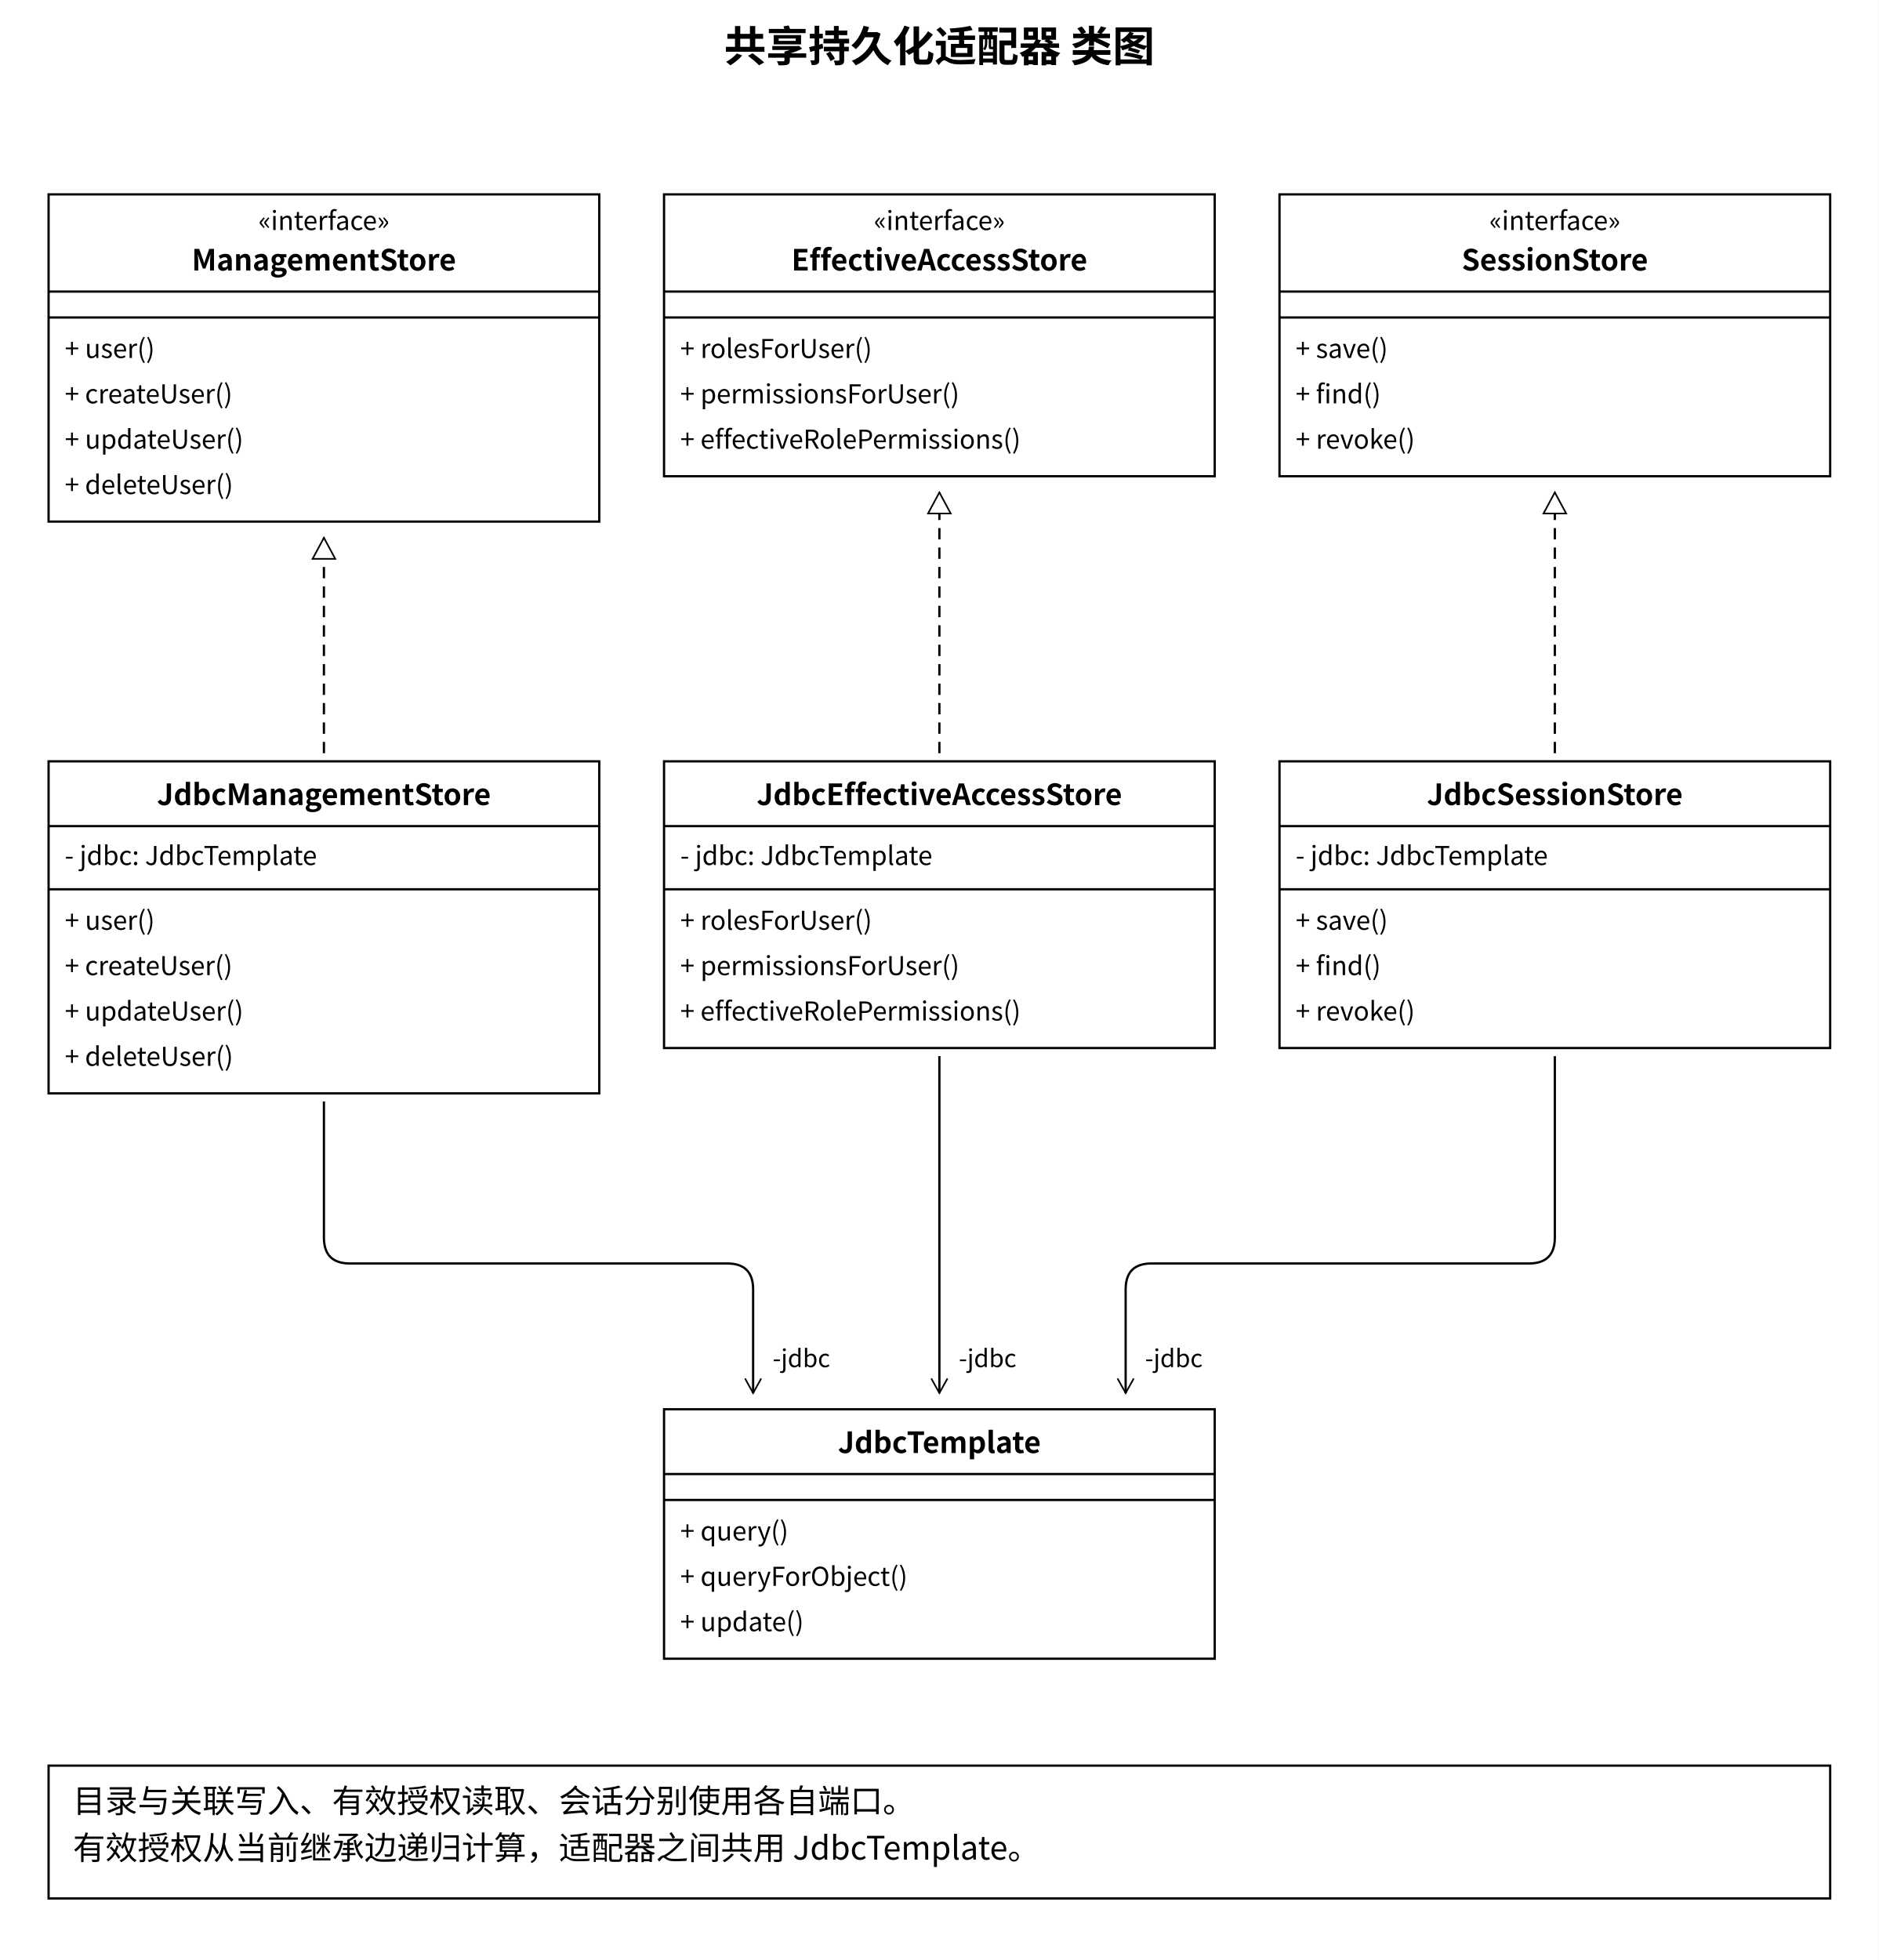
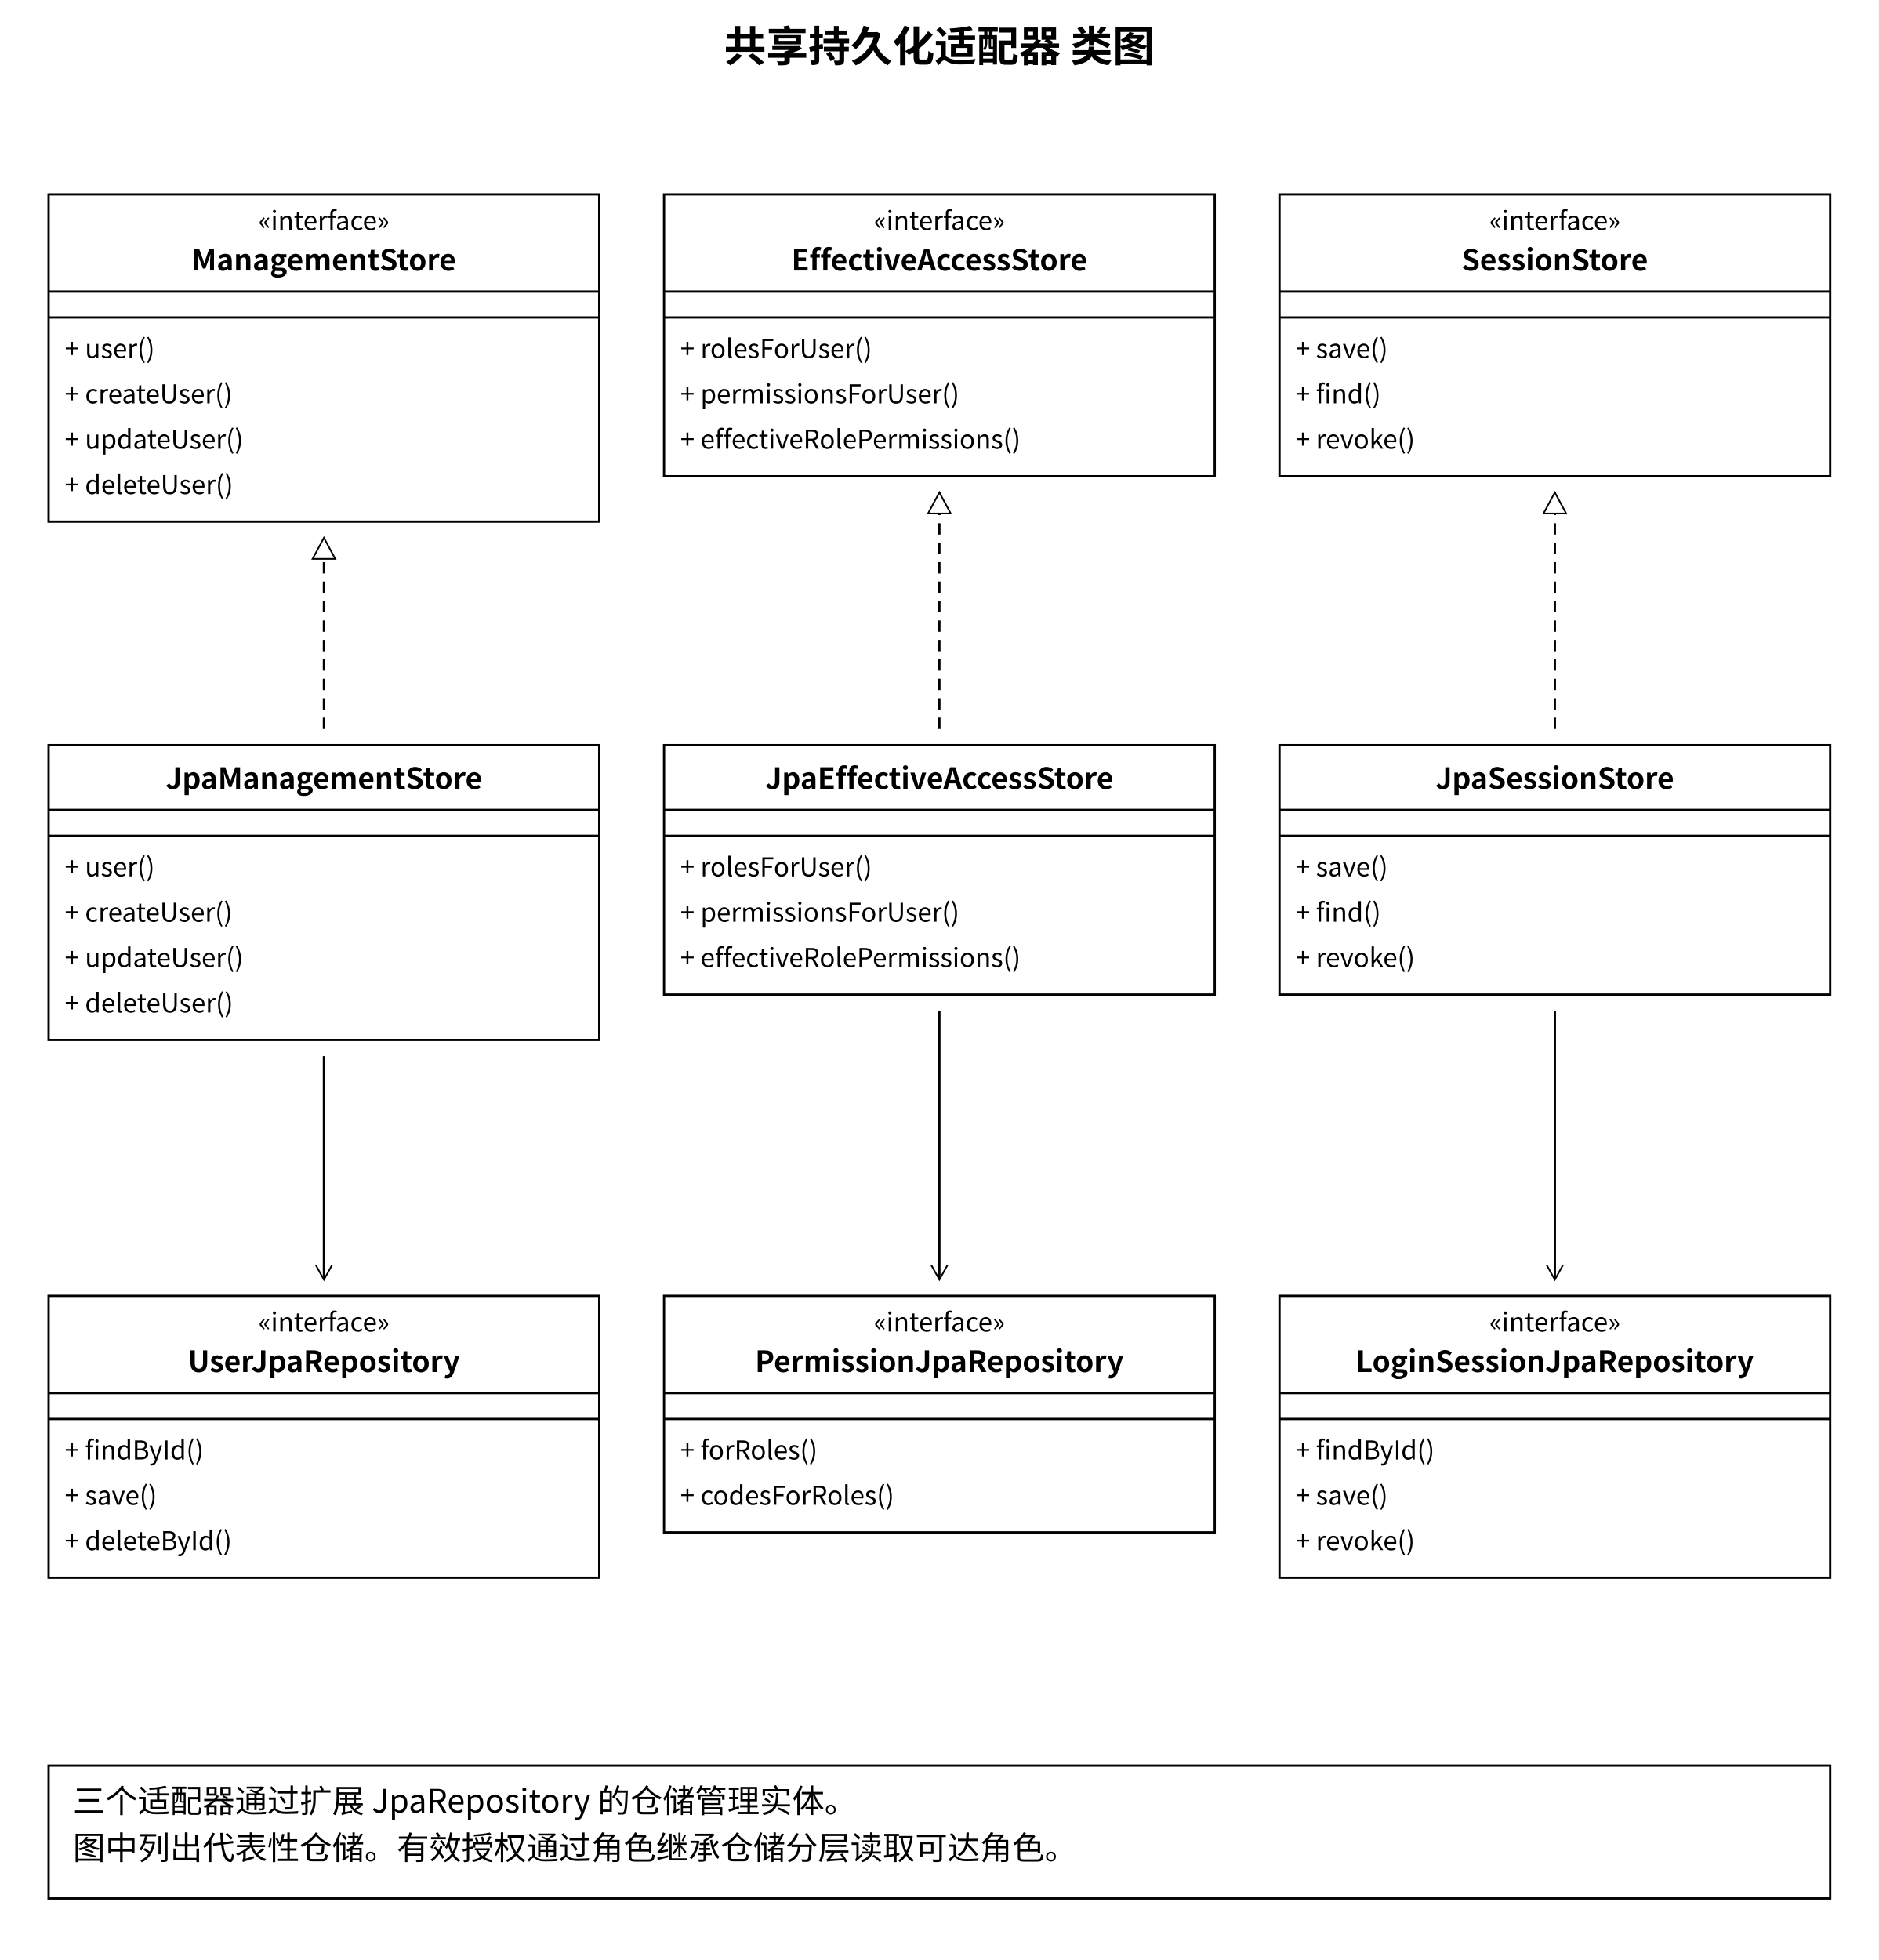
<svg xmlns="http://www.w3.org/2000/svg" width="1160" height="1210" viewBox="0 0 1160 1210">
  <style>text{font-family:'PingFang SC','Microsoft YaHei','Noto Sans CJK SC',system-ui,sans-serif;fill:black}</style>
  <defs>
    <marker id="open" markerWidth="12" markerHeight="12" refX="10" refY="6" orient="auto" markerUnits="userSpaceOnUse">
      <path d="M1,1 L10,6 L1,11" fill="none" stroke="black" />
    </marker>
    <marker id="filled" markerWidth="12" markerHeight="12" refX="10" refY="6" orient="auto" markerUnits="userSpaceOnUse">
      <path d="M1,1 L10,6 L1,11 Z" fill="black" />
    </marker>
    <marker id="triangle" markerWidth="16" markerHeight="16" refX="14" refY="8" orient="auto" markerUnits="userSpaceOnUse">
      <path d="M1,1 L14,8 L1,15 Z" fill="white" stroke="black" />
    </marker>
  </defs>
  <rect width="100%" height="100%" fill="white" />
  <text x="580.0" y="38" font-size="26" text-anchor="middle" font-weight="600">共享持久化适配器 类图</text>
-   <rect x="410" y="870" width="340" height="154" rx="0" fill="white" stroke="black" stroke-width="1.4" />
-   <text x="580.0" y="897" font-size="18" text-anchor="middle" font-weight="600">JdbcTemplate</text>
-   <path d="M 410,910 L 750,910" fill="none" stroke="black" stroke-width="1.4" />
-   <path d="M 410,926 L 750,926" fill="none" stroke="black" stroke-width="1.4" />
-   <text x="420" y="951" font-size="16" text-anchor="start" font-weight="400">+ query()</text>
-   <text x="420" y="979" font-size="16" text-anchor="start" font-weight="400">+ queryForObject()</text>
-   <text x="420" y="1007" font-size="16" text-anchor="start" font-weight="400">+ update()</text>
  <rect x="30" y="120" width="340" height="202" rx="0" fill="white" stroke="black" stroke-width="1.4" />
  <text x="200.0" y="142" font-size="16" text-anchor="middle" font-weight="400">«interface»</text>
  <text x="200.0" y="167" font-size="18" text-anchor="middle" font-weight="600">ManagementStore</text>
  <path d="M 30,180 L 370,180" fill="none" stroke="black" stroke-width="1.4" />
  <path d="M 30,196 L 370,196" fill="none" stroke="black" stroke-width="1.4" />
  <text x="40" y="221" font-size="16" text-anchor="start" font-weight="400">+ user()</text>
  <text x="40" y="249" font-size="16" text-anchor="start" font-weight="400">+ createUser()</text>
  <text x="40" y="277" font-size="16" text-anchor="start" font-weight="400">+ updateUser()</text>
  <text x="40" y="305" font-size="16" text-anchor="start" font-weight="400">+ deleteUser()</text>
-   <rect x="30" y="470" width="340" height="205" rx="0" fill="white" stroke="black" stroke-width="1.4" />
-   <text x="200.0" y="497" font-size="18" text-anchor="middle" font-weight="600">JdbcManagementStore</text>
-   <path d="M 30,510 L 370,510" fill="none" stroke="black" stroke-width="1.4" />
-   <text x="40" y="534" font-size="16" text-anchor="start" font-weight="400">- jdbc: JdbcTemplate</text>
-   <path d="M 30,549 L 370,549" fill="none" stroke="black" stroke-width="1.4" />
-   <text x="40" y="574" font-size="16" text-anchor="start" font-weight="400">+ user()</text>
-   <text x="40" y="602" font-size="16" text-anchor="start" font-weight="400">+ createUser()</text>
-   <text x="40" y="630" font-size="16" text-anchor="start" font-weight="400">+ updateUser()</text>
-   <text x="40" y="658" font-size="16" text-anchor="start" font-weight="400">+ deleteUser()</text>
-   <path d="M 200,465 L 200,332" fill="none" stroke="black" stroke-width="1.4" stroke-dasharray="7 5" marker-end="url(#triangle)" />
-   <path d="M 200,680 L 200.0,764.0 Q 200,780 216.0,780.0 L 449.0,780.0 Q 465,780 465.0,796.0 L 465,860" fill="none" stroke="black" stroke-width="1.4" marker-end="url(#open)" />
-   <text x="477" y="844" font-size="15" text-anchor="start" font-weight="400">-jdbc</text>
+   <rect x="30" y="460" width="340" height="182" rx="0" fill="white" stroke="black" stroke-width="1.4" />
+   <text x="200.0" y="487" font-size="18" text-anchor="middle" font-weight="600">JpaManagementStore</text>
+   <path d="M 30,500 L 370,500" fill="none" stroke="black" stroke-width="1.4" />
+   <path d="M 30,516 L 370,516" fill="none" stroke="black" stroke-width="1.4" />
+   <text x="40" y="541" font-size="16" text-anchor="start" font-weight="400">+ user()</text>
+   <text x="40" y="569" font-size="16" text-anchor="start" font-weight="400">+ createUser()</text>
+   <text x="40" y="597" font-size="16" text-anchor="start" font-weight="400">+ updateUser()</text>
+   <text x="40" y="625" font-size="16" text-anchor="start" font-weight="400">+ deleteUser()</text>
+   <rect x="30" y="800" width="340" height="174" rx="0" fill="white" stroke="black" stroke-width="1.4" />
+   <text x="200.0" y="822" font-size="16" text-anchor="middle" font-weight="400">«interface»</text>
+   <text x="200.0" y="847" font-size="18" text-anchor="middle" font-weight="600">UserJpaRepository</text>
+   <path d="M 30,860 L 370,860" fill="none" stroke="black" stroke-width="1.4" />
+   <path d="M 30,876 L 370,876" fill="none" stroke="black" stroke-width="1.4" />
+   <text x="40" y="901" font-size="16" text-anchor="start" font-weight="400">+ findById()</text>
+   <text x="40" y="929" font-size="16" text-anchor="start" font-weight="400">+ save()</text>
+   <text x="40" y="957" font-size="16" text-anchor="start" font-weight="400">+ deleteById()</text>
+   <path d="M 200,450 L 200,332" fill="none" stroke="black" stroke-width="1.4" stroke-dasharray="7 5" marker-end="url(#triangle)" />
+   <path d="M 200,652 L 200,790" fill="none" stroke="black" stroke-width="1.4" marker-end="url(#open)" />
  <rect x="410" y="120" width="340" height="174" rx="0" fill="white" stroke="black" stroke-width="1.4" />
  <text x="580.0" y="142" font-size="16" text-anchor="middle" font-weight="400">«interface»</text>
  <text x="580.0" y="167" font-size="18" text-anchor="middle" font-weight="600">EffectiveAccessStore</text>
  <path d="M 410,180 L 750,180" fill="none" stroke="black" stroke-width="1.4" />
  <path d="M 410,196 L 750,196" fill="none" stroke="black" stroke-width="1.4" />
  <text x="420" y="221" font-size="16" text-anchor="start" font-weight="400">+ rolesForUser()</text>
  <text x="420" y="249" font-size="16" text-anchor="start" font-weight="400">+ permissionsForUser()</text>
  <text x="420" y="277" font-size="16" text-anchor="start" font-weight="400">+ effectiveRolePermissions()</text>
-   <rect x="410" y="470" width="340" height="177" rx="0" fill="white" stroke="black" stroke-width="1.4" />
-   <text x="580.0" y="497" font-size="18" text-anchor="middle" font-weight="600">JdbcEffectiveAccessStore</text>
-   <path d="M 410,510 L 750,510" fill="none" stroke="black" stroke-width="1.4" />
-   <text x="420" y="534" font-size="16" text-anchor="start" font-weight="400">- jdbc: JdbcTemplate</text>
-   <path d="M 410,549 L 750,549" fill="none" stroke="black" stroke-width="1.4" />
-   <text x="420" y="574" font-size="16" text-anchor="start" font-weight="400">+ rolesForUser()</text>
-   <text x="420" y="602" font-size="16" text-anchor="start" font-weight="400">+ permissionsForUser()</text>
-   <text x="420" y="630" font-size="16" text-anchor="start" font-weight="400">+ effectiveRolePermissions()</text>
-   <path d="M 580,465 L 580,304" fill="none" stroke="black" stroke-width="1.4" stroke-dasharray="7 5" marker-end="url(#triangle)" />
-   <path d="M 580,652 L 580,860" fill="none" stroke="black" stroke-width="1.4" marker-end="url(#open)" />
-   <text x="592" y="844" font-size="15" text-anchor="start" font-weight="400">-jdbc</text>
+   <rect x="410" y="460" width="340" height="154" rx="0" fill="white" stroke="black" stroke-width="1.4" />
+   <text x="580.0" y="487" font-size="18" text-anchor="middle" font-weight="600">JpaEffectiveAccessStore</text>
+   <path d="M 410,500 L 750,500" fill="none" stroke="black" stroke-width="1.4" />
+   <path d="M 410,516 L 750,516" fill="none" stroke="black" stroke-width="1.4" />
+   <text x="420" y="541" font-size="16" text-anchor="start" font-weight="400">+ rolesForUser()</text>
+   <text x="420" y="569" font-size="16" text-anchor="start" font-weight="400">+ permissionsForUser()</text>
+   <text x="420" y="597" font-size="16" text-anchor="start" font-weight="400">+ effectiveRolePermissions()</text>
+   <rect x="410" y="800" width="340" height="146" rx="0" fill="white" stroke="black" stroke-width="1.4" />
+   <text x="580.0" y="822" font-size="16" text-anchor="middle" font-weight="400">«interface»</text>
+   <text x="580.0" y="847" font-size="18" text-anchor="middle" font-weight="600">PermissionJpaRepository</text>
+   <path d="M 410,860 L 750,860" fill="none" stroke="black" stroke-width="1.4" />
+   <path d="M 410,876 L 750,876" fill="none" stroke="black" stroke-width="1.4" />
+   <text x="420" y="901" font-size="16" text-anchor="start" font-weight="400">+ forRoles()</text>
+   <text x="420" y="929" font-size="16" text-anchor="start" font-weight="400">+ codesForRoles()</text>
+   <path d="M 580,450 L 580,304" fill="none" stroke="black" stroke-width="1.4" stroke-dasharray="7 5" marker-end="url(#triangle)" />
+   <path d="M 580,624 L 580,790" fill="none" stroke="black" stroke-width="1.4" marker-end="url(#open)" />
  <rect x="790" y="120" width="340" height="174" rx="0" fill="white" stroke="black" stroke-width="1.4" />
  <text x="960.0" y="142" font-size="16" text-anchor="middle" font-weight="400">«interface»</text>
  <text x="960.0" y="167" font-size="18" text-anchor="middle" font-weight="600">SessionStore</text>
  <path d="M 790,180 L 1130,180" fill="none" stroke="black" stroke-width="1.4" />
  <path d="M 790,196 L 1130,196" fill="none" stroke="black" stroke-width="1.4" />
  <text x="800" y="221" font-size="16" text-anchor="start" font-weight="400">+ save()</text>
  <text x="800" y="249" font-size="16" text-anchor="start" font-weight="400">+ find()</text>
  <text x="800" y="277" font-size="16" text-anchor="start" font-weight="400">+ revoke()</text>
-   <rect x="790" y="470" width="340" height="177" rx="0" fill="white" stroke="black" stroke-width="1.4" />
-   <text x="960.0" y="497" font-size="18" text-anchor="middle" font-weight="600">JdbcSessionStore</text>
-   <path d="M 790,510 L 1130,510" fill="none" stroke="black" stroke-width="1.4" />
-   <text x="800" y="534" font-size="16" text-anchor="start" font-weight="400">- jdbc: JdbcTemplate</text>
-   <path d="M 790,549 L 1130,549" fill="none" stroke="black" stroke-width="1.4" />
-   <text x="800" y="574" font-size="16" text-anchor="start" font-weight="400">+ save()</text>
-   <text x="800" y="602" font-size="16" text-anchor="start" font-weight="400">+ find()</text>
-   <text x="800" y="630" font-size="16" text-anchor="start" font-weight="400">+ revoke()</text>
-   <path d="M 960,465 L 960,304" fill="none" stroke="black" stroke-width="1.4" stroke-dasharray="7 5" marker-end="url(#triangle)" />
-   <path d="M 960,652 L 960.0,764.0 Q 960,780 944.0,780.0 L 711.0,780.0 Q 695,780 695.0,796.0 L 695,860" fill="none" stroke="black" stroke-width="1.4" marker-end="url(#open)" />
-   <text x="707" y="844" font-size="15" text-anchor="start" font-weight="400">-jdbc</text>
+   <rect x="790" y="460" width="340" height="154" rx="0" fill="white" stroke="black" stroke-width="1.4" />
+   <text x="960.0" y="487" font-size="18" text-anchor="middle" font-weight="600">JpaSessionStore</text>
+   <path d="M 790,500 L 1130,500" fill="none" stroke="black" stroke-width="1.4" />
+   <path d="M 790,516 L 1130,516" fill="none" stroke="black" stroke-width="1.4" />
+   <text x="800" y="541" font-size="16" text-anchor="start" font-weight="400">+ save()</text>
+   <text x="800" y="569" font-size="16" text-anchor="start" font-weight="400">+ find()</text>
+   <text x="800" y="597" font-size="16" text-anchor="start" font-weight="400">+ revoke()</text>
+   <rect x="790" y="800" width="340" height="174" rx="0" fill="white" stroke="black" stroke-width="1.4" />
+   <text x="960.0" y="822" font-size="16" text-anchor="middle" font-weight="400">«interface»</text>
+   <text x="960.0" y="847" font-size="18" text-anchor="middle" font-weight="600">LoginSessionJpaRepository</text>
+   <path d="M 790,860 L 1130,860" fill="none" stroke="black" stroke-width="1.4" />
+   <path d="M 790,876 L 1130,876" fill="none" stroke="black" stroke-width="1.4" />
+   <text x="800" y="901" font-size="16" text-anchor="start" font-weight="400">+ findById()</text>
+   <text x="800" y="929" font-size="16" text-anchor="start" font-weight="400">+ save()</text>
+   <text x="800" y="957" font-size="16" text-anchor="start" font-weight="400">+ revoke()</text>
+   <path d="M 960,450 L 960,304" fill="none" stroke="black" stroke-width="1.4" stroke-dasharray="7 5" marker-end="url(#triangle)" />
+   <path d="M 960,624 L 960,790" fill="none" stroke="black" stroke-width="1.4" marker-end="url(#open)" />
  <rect x="30" y="1090" width="1100" height="82" rx="0" fill="white" stroke="black" stroke-width="1.4" />
-   <text x="45" y="1119" font-size="20" text-anchor="start" font-weight="400">目录与关联写入、有效授权读取、会话分别使用各自端口。</text>
-   <text x="45" y="1148" font-size="20" text-anchor="start" font-weight="400">有效授权从当前继承边递归计算，适配器之间共用 JdbcTemplate。</text>
+   <text x="45" y="1119" font-size="20" text-anchor="start" font-weight="400">三个适配器通过扩展 JpaRepository 的仓储管理实体。</text>
+   <text x="45" y="1148" font-size="20" text-anchor="start" font-weight="400">图中列出代表性仓储。有效授权通过角色继承仓储分层读取可达角色。</text>
</svg>
